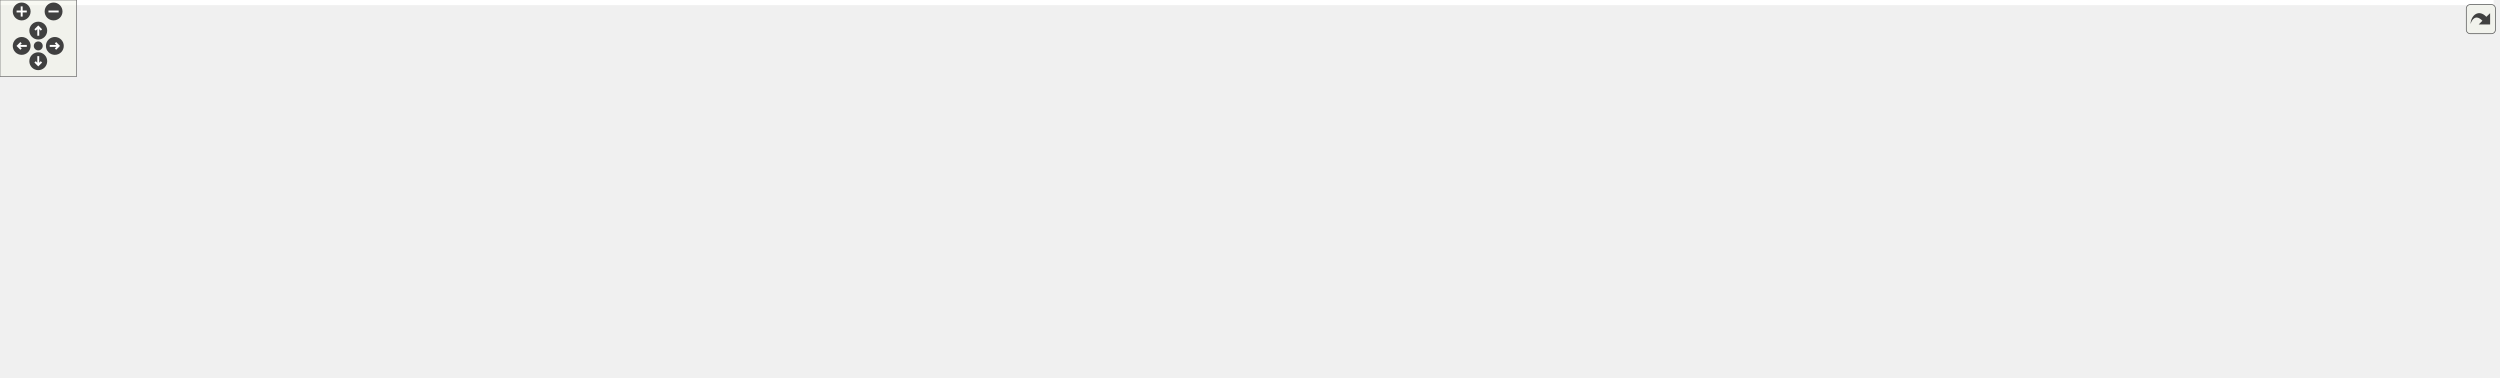
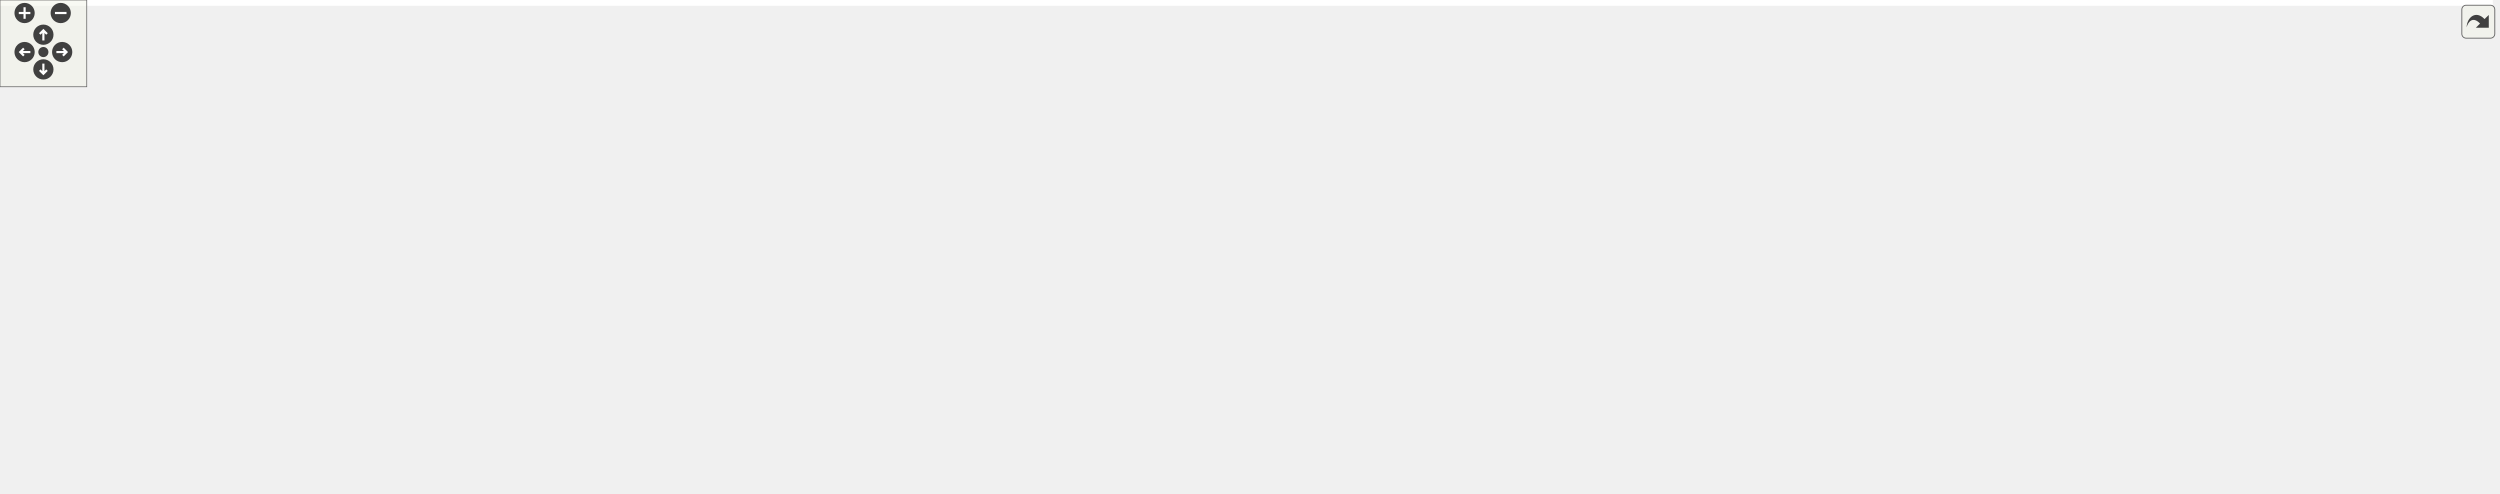
<svg xmlns="http://www.w3.org/2000/svg" xmlns:xlink="http://www.w3.org/1999/xlink" id="main" version="1.1" xml:space="preserve">
  <style type="text/css">
.edge:hover path { stroke: red; }
.edge:hover polygon { stroke: red; fill: red; }
</style>
  <defs>
    <circle id="rim" cx="0" cy="0" r="7" />
    <circle id="rim2" cx="0" cy="0" r="3.5" />
    <g id="zoomPlus">
      <use xlink:href="#rim" fill="#404040">
        <set attributeName="fill" to="#808080" begin="zoomplus.mouseover" end="zoomplus.mouseout" />
      </use>
      <path d="M-4,0h8M0,-4v8" fill="none" stroke="white" stroke-width="1.5" pointer-events="none" />
    </g>
    <g id="zoomMin">
      <use xlink:href="#rim" fill="#404040">
        <set attributeName="fill" to="#808080" begin="zoomminus.mouseover" end="zoomminus.mouseout" />
      </use>
      <path d="M-4,0h8" fill="none" stroke="white" stroke-width="1.5" pointer-events="none" />
    </g>
    <g id="dirArrow">
      <path fill="none" stroke="white" stroke-width="1.5" d="M0,-3.0v7 M-2.5,-0.5L0,-3.0L2.5,-0.5" />
    </g>
    <g id="resetDef">
      <use xlink:href="#rim2" fill="#404040">
        <set attributeName="fill" to="#808080" begin="reset.mouseover" end="reset.mouseout" />
      </use>
    </g>
  </defs>
  <svg id="graph" class="graph">
    <g id="viewport">
-       <polygon fill="#ffffff" stroke="transparent" points="-4,4 -4,-235 1955,-235 1955,4 -4,4" />
+       <polygon fill="#ffffff" stroke="transparent" points="-4,4 -4,-280.5 1724,-280.5 1724,4 -4,4" />
      <g id="node1" class="node">
        <g id="a_node1">
          <a xlink:title=" ">
-             <polygon fill="#bfbfbf" stroke="#000000" points="1781,-60 1781,-90 1951,-90 1951,-60 1781,-60" />
-             <text text-anchor="start" x="1789" y="-78" font-family="Helvetica,sans-Serif" font-size="10.00" fill="#000000">gko::solver::Bicg&lt;</text>
-             <text text-anchor="middle" x="1866" y="-67" font-family="Helvetica,sans-Serif" font-size="10.00" fill="#000000"> ValueType &gt;::parameters_type</text>
+             <polygon fill="#bfbfbf" stroke="#000000" points="1550,-68.5 1550,-98.5 1720,-98.5 1720,-68.5 1550,-68.5" />
+             <text text-anchor="start" x="1558" y="-86.5" font-family="Helvetica,sans-Serif" font-size="10.00" fill="#000000">gko::solver::Bicg&lt;</text>
+             <text text-anchor="middle" x="1635" y="-75.5" font-family="Helvetica,sans-Serif" font-size="10.00" fill="#000000"> ValueType &gt;::parameters_type</text>
          </a>
        </g>
      </g>
      <g id="node2" class="node">
        <g id="a_node2">
          <a xlink:href="structgko_1_1solver_1_1enable__preconditioned__iterative__solver__factory__parameters.html" target="_top" xlink:title=" ">
-             <polygon fill="#ffffff" stroke="#000000" points="1580,-49 1580,-101 1744,-101 1744,-49 1580,-49" />
-             <text text-anchor="start" x="1588" y="-89" font-family="Helvetica,sans-Serif" font-size="10.00" fill="#000000">gko::solver::enable</text>
-             <text text-anchor="start" x="1588" y="-78" font-family="Helvetica,sans-Serif" font-size="10.00" fill="#000000">_preconditioned_iterative</text>
-             <text text-anchor="start" x="1588" y="-67" font-family="Helvetica,sans-Serif" font-size="10.00" fill="#000000">_solver_factory_parameters</text>
-             <text text-anchor="middle" x="1662" y="-56" font-family="Helvetica,sans-Serif" font-size="10.00" fill="#000000">&lt; parameters_type, Factory &gt;</text>
+             <polygon fill="#ffffff" stroke="#000000" points="1349,-57.5 1349,-109.5 1513,-109.5 1513,-57.5 1349,-57.5" />
+             <text text-anchor="start" x="1357" y="-97.5" font-family="Helvetica,sans-Serif" font-size="10.00" fill="#000000">gko::solver::enable</text>
+             <text text-anchor="start" x="1357" y="-86.5" font-family="Helvetica,sans-Serif" font-size="10.00" fill="#000000">_preconditioned_iterative</text>
+             <text text-anchor="start" x="1357" y="-75.5" font-family="Helvetica,sans-Serif" font-size="10.00" fill="#000000">_solver_factory_parameters</text>
+             <text text-anchor="middle" x="1431" y="-64.5" font-family="Helvetica,sans-Serif" font-size="10.00" fill="#000000">&lt; parameters_type, Factory &gt;</text>
          </a>
        </g>
      </g>
      <g id="edge1" class="edge">
-         <path fill="none" stroke="#191970" d="M1754.351,-75C1763.141,-75 1772.027,-75 1780.745,-75" />
-         <polygon fill="#191970" stroke="#191970" points="1754.093,-71.5 1744.093,-75 1754.093,-78.5 1754.093,-71.5" />
+         <path fill="none" stroke="#191970" d="M1523.351,-83.5C1532.141,-83.5 1541.027,-83.5 1549.745,-83.5" />
+         <polygon fill="#191970" stroke="#191970" points="1523.093,-80 1513.093,-83.5 1523.093,-87 1523.093,-80" />
      </g>
      <g id="node3" class="node">
        <g id="a_node3">
          <a xlink:href="structgko_1_1solver_1_1enable__iterative__solver__factory__parameters.html" target="_top" xlink:title=" ">
-             <polygon fill="#ffffff" stroke="#000000" points="1293.5,-120 1293.5,-172 1439.5,-172 1439.5,-120 1293.5,-120" />
-             <text text-anchor="start" x="1301.5" y="-160" font-family="Helvetica,sans-Serif" font-size="10.00" fill="#000000">gko::solver::enable</text>
-             <text text-anchor="start" x="1301.5" y="-149" font-family="Helvetica,sans-Serif" font-size="10.00" fill="#000000">_iterative_solver_factory</text>
-             <text text-anchor="start" x="1301.5" y="-138" font-family="Helvetica,sans-Serif" font-size="10.00" fill="#000000">_parameters&lt; parameters</text>
-             <text text-anchor="middle" x="1366.5" y="-127" font-family="Helvetica,sans-Serif" font-size="10.00" fill="#000000">_type, Factory &gt;</text>
+             <polygon fill="#ffffff" stroke="#000000" points="1062.5,-163.5 1062.5,-215.5 1208.5,-215.5 1208.5,-163.5 1062.5,-163.5" />
+             <text text-anchor="start" x="1070.5" y="-203.5" font-family="Helvetica,sans-Serif" font-size="10.00" fill="#000000">gko::solver::enable</text>
+             <text text-anchor="start" x="1070.5" y="-192.5" font-family="Helvetica,sans-Serif" font-size="10.00" fill="#000000">_iterative_solver_factory</text>
+             <text text-anchor="start" x="1070.5" y="-181.5" font-family="Helvetica,sans-Serif" font-size="10.00" fill="#000000">_parameters&lt; parameters</text>
+             <text text-anchor="middle" x="1135.5" y="-170.5" font-family="Helvetica,sans-Serif" font-size="10.00" fill="#000000">_type, Factory &gt;</text>
          </a>
        </g>
      </g>
      <g id="edge2" class="edge">
-         <path fill="none" stroke="#191970" d="M1450.045,-127.313C1484.731,-119.414 1525.362,-109.978 1562,-101 1567.837,-99.57 1573.858,-98.069 1579.916,-96.54" />
-         <polygon fill="#191970" stroke="#191970" points="1448.932,-123.977 1439.956,-129.606 1450.483,-130.803 1448.932,-123.977" />
+         <path fill="none" stroke="#191970" d="M1218.282,-169.42C1253.517,-159.945 1294.763,-147.61 1331,-133.5 1348.455,-126.704 1366.959,-117.927 1383.242,-109.627" />
+         <polygon fill="#191970" stroke="#191970" points="1217.278,-166.065 1208.512,-172.016 1219.075,-172.83 1217.278,-166.065" />
      </g>
      <g id="node4" class="node">
        <g id="a_node4">
          <a xlink:href="classgko_1_1enable__parameters__type.html" target="_top" xlink:title=" ">
-             <polygon fill="#ffffff" stroke="#000000" points="845,-189.5 845,-230.5 986,-230.5 986,-189.5 845,-189.5" />
-             <text text-anchor="start" x="853" y="-218.5" font-family="Helvetica,sans-Serif" font-size="10.00" fill="#000000">gko::enable_parameters</text>
-             <text text-anchor="start" x="853" y="-207.5" font-family="Helvetica,sans-Serif" font-size="10.00" fill="#000000">_type&lt; parameters_type,</text>
-             <text text-anchor="middle" x="915.5" y="-196.5" font-family="Helvetica,sans-Serif" font-size="10.00" fill="#000000"> Factory &gt;</text>
+             <polygon fill="#ffffff" stroke="#000000" points="586.5,-235 586.5,-276 727.5,-276 727.5,-235 586.5,-235" />
+             <text text-anchor="start" x="594.5" y="-264" font-family="Helvetica,sans-Serif" font-size="10.00" fill="#000000">gko::enable_parameters</text>
+             <text text-anchor="start" x="594.5" y="-253" font-family="Helvetica,sans-Serif" font-size="10.00" fill="#000000">_type&lt; parameters_type,</text>
+             <text text-anchor="middle" x="657" y="-242" font-family="Helvetica,sans-Serif" font-size="10.00" fill="#000000"> Factory &gt;</text>
          </a>
        </g>
      </g>
      <g id="edge3" class="edge">
-         <path fill="none" stroke="#191970" d="M996.52,-198.503C1080.922,-186.525 1211.972,-167.929 1293.332,-156.383" />
-         <polygon fill="#191970" stroke="#191970" points="995.874,-195.059 986.465,-199.93 996.857,-201.99 995.874,-195.059" />
+         <path fill="none" stroke="#191970" d="M738.06,-245.341C815.834,-235.45 936.549,-219.723 1041,-204.5 1047.904,-203.494 1055.086,-202.414 1062.27,-201.312" />
+         <polygon fill="#191970" stroke="#191970" points="737.329,-241.906 727.849,-246.637 738.21,-248.85 737.329,-241.906" />
      </g>
      <g id="node5" class="node">
        <g id="a_node5">
          <a xlink:href="classgko_1_1enable__parameters__type.html" target="_top" xlink:title="The enable_parameters_type mixin is used to create a base implementation of the factory parameters st...">
-             <polygon fill="#ffffff" stroke="#000000" points="297.5,-175.5 297.5,-216.5 476.5,-216.5 476.5,-175.5 297.5,-175.5" />
-             <text text-anchor="start" x="305.5" y="-204.5" font-family="Helvetica,sans-Serif" font-size="10.00" fill="#000000">gko::enable_parameters</text>
-             <text text-anchor="start" x="305.5" y="-193.5" font-family="Helvetica,sans-Serif" font-size="10.00" fill="#000000">_type&lt; ConcreteParametersType,</text>
-             <text text-anchor="middle" x="387" y="-182.5" font-family="Helvetica,sans-Serif" font-size="10.00" fill="#000000"> Factory &gt;</text>
+             <polygon fill="#ffffff" stroke="#000000" points="0,-220 0,-261 179,-261 179,-220 0,-220" />
+             <text text-anchor="start" x="8" y="-249" font-family="Helvetica,sans-Serif" font-size="10.00" fill="#000000">gko::enable_parameters</text>
+             <text text-anchor="start" x="8" y="-238" font-family="Helvetica,sans-Serif" font-size="10.00" fill="#000000">_type&lt; ConcreteParametersType,</text>
+             <text text-anchor="middle" x="89.5" y="-227" font-family="Helvetica,sans-Serif" font-size="10.00" fill="#000000"> Factory &gt;</text>
          </a>
        </g>
      </g>
      <g id="edge4" class="edge">
-         <path fill="none" stroke="#ffa500" stroke-dasharray="5,2" d="M486.902,-198.646C591.44,-201.416 752.889,-205.692 844.896,-208.13" />
-         <polygon fill="#ffa500" stroke="#ffa500" points="486.742,-195.141 476.653,-198.375 486.557,-202.139 486.742,-195.141" />
-         <text text-anchor="start" x="524.5" y="-216" font-family="Helvetica,sans-Serif" font-size="10.00" fill="#000000"> &lt; parameters_type,</text>
-         <text text-anchor="middle" x="575" y="-205" font-family="Helvetica,sans-Serif" font-size="10.00" fill="#000000"> Factory &gt;</text>
+         <path fill="none" stroke="#ffa500" stroke-dasharray="5,2" d="M189.217,-243.136C302.999,-246.143 486.212,-250.986 586.24,-253.63" />
+         <polygon fill="#ffa500" stroke="#ffa500" points="189.198,-239.634 179.109,-242.869 189.013,-246.632 189.198,-239.634" />
+         <text text-anchor="start" x="224" y="-261.5" font-family="Helvetica,sans-Serif" font-size="10.00" fill="#000000"> &lt; parameters_type,</text>
+         <text text-anchor="middle" x="274.5" y="-250.5" font-family="Helvetica,sans-Serif" font-size="10.00" fill="#000000"> Factory &gt;</text>
+       </g>
+       <g id="node9" class="node">
+         <g id="a_node9">
+           <a xlink:href="classgko_1_1enable__parameters__type.html" target="_top" xlink:title=" ">
+             <polygon fill="#ffffff" stroke="#000000" points="387.5,-198.5 387.5,-228.5 550.5,-228.5 550.5,-198.5 387.5,-198.5" />
+             <text text-anchor="start" x="395.5" y="-216.5" font-family="Helvetica,sans-Serif" font-size="10.00" fill="#000000">gko::enable_parameters</text>
+             <text text-anchor="middle" x="469" y="-205.5" font-family="Helvetica,sans-Serif" font-size="10.00" fill="#000000">_type&lt; Parameters, Factory &gt;</text>
+           </a>
+         </g>
+       </g>
+       <g id="edge9" class="edge">
+         <path fill="none" stroke="#ffa500" stroke-dasharray="5,2" d="M189.272,-225.277C191.873,-225 194.452,-224.74 197,-224.5 260.755,-218.484 333.222,-215.755 387.317,-214.518" />
+         <polygon fill="#ffa500" stroke="#ffa500" points="188.701,-221.819 179.157,-226.421 189.487,-228.775 188.701,-221.819" />
+         <text text-anchor="middle" x="274.5" y="-227.5" font-family="Helvetica,sans-Serif" font-size="10.00" fill="#000000"> &lt; Parameters, Factory &gt;</text>
+       </g>
+       <g id="node6" class="node">
+         <g id="a_node6">
+           <a xlink:title=" ">
+             <polygon fill="#ffffff" stroke="#bfbfbf" points="370,-139.5 370,-169.5 568,-169.5 568,-139.5 370,-139.5" />
+             <text text-anchor="start" x="378" y="-157.5" font-family="Helvetica,sans-Serif" font-size="10.00" fill="#000000">std::vector&lt; std::shared</text>
+             <text text-anchor="middle" x="469" y="-146.5" font-family="Helvetica,sans-Serif" font-size="10.00" fill="#000000">_ptr&lt; const gko::AbstractFactory &gt; &gt;</text>
+           </a>
+         </g>
+       </g>
+       <g id="edge5" class="edge">
+         <path fill="none" stroke="#9a32cd" stroke-dasharray="5,2" d="M578.138,-160.231C714.735,-167.404 944.955,-179.494 1062.166,-185.649" />
+         <polygon fill="#9a32cd" stroke="#9a32cd" points="578.232,-156.731 568.062,-159.702 577.865,-163.722 578.232,-156.731" />
+         <text text-anchor="middle" x="820" y="-180.5" font-family="Helvetica,sans-Serif" font-size="10.00" fill="#000000"> criteria</text>
+       </g>
+       <g id="node8" class="node">
+         <g id="a_node8">
+           <a xlink:href="structgko_1_1solver_1_1enable__iterative__solver__factory__parameters.html" target="_top" xlink:title=" ">
+             <polygon fill="#ffffff" stroke="#000000" points="746,-101.5 746,-153.5 894,-153.5 894,-101.5 746,-101.5" />
+             <text text-anchor="start" x="754" y="-141.5" font-family="Helvetica,sans-Serif" font-size="10.00" fill="#000000">gko::solver::enable</text>
+             <text text-anchor="start" x="754" y="-130.5" font-family="Helvetica,sans-Serif" font-size="10.00" fill="#000000">_iterative_solver_factory</text>
+             <text text-anchor="start" x="754" y="-119.5" font-family="Helvetica,sans-Serif" font-size="10.00" fill="#000000">_parameters&lt; Parameters,</text>
+             <text text-anchor="middle" x="820" y="-108.5" font-family="Helvetica,sans-Serif" font-size="10.00" fill="#000000"> Factory &gt;</text>
+           </a>
+         </g>
+       </g>
+       <g id="edge10" class="edge">
+         <path fill="none" stroke="#9a32cd" stroke-dasharray="5,2" d="M578.228,-146.098C632.722,-141.906 697.209,-136.945 745.872,-133.202" />
+         <polygon fill="#9a32cd" stroke="#9a32cd" points="577.877,-142.614 568.175,-146.871 578.414,-149.594 577.877,-142.614" />
+         <text text-anchor="middle" x="657" y="-148.5" font-family="Helvetica,sans-Serif" font-size="10.00" fill="#000000"> criteria</text>
+       </g>
+       <g id="node7" class="node">
+         <g id="a_node7">
+           <a xlink:title="STL class.">
+             <polygon fill="#ffffff" stroke="#bfbfbf" points="41,-145 41,-164 138,-164 138,-145 41,-145" />
+             <text text-anchor="middle" x="89.5" y="-152" font-family="Helvetica,sans-Serif" font-size="10.00" fill="#000000">std::vector&lt; T &gt;</text>
+           </a>
+         </g>
+       </g>
+       <g id="edge6" class="edge">
+         <path fill="none" stroke="#ffa500" stroke-dasharray="5,2" d="M148.614,-154.5C207.711,-154.5 299.661,-154.5 369.924,-154.5" />
+         <polygon fill="#ffa500" stroke="#ffa500" points="148.336,-151 138.336,-154.5 148.336,-158 148.336,-151" />
+         <text text-anchor="start" x="197" y="-168.5" font-family="Helvetica,sans-Serif" font-size="10.00" fill="#000000"> &lt; std::shared_ptr&lt;</text>
+         <text text-anchor="middle" x="274.5" y="-157.5" font-family="Helvetica,sans-Serif" font-size="10.00" fill="#000000"> const gko::AbstractFactory &gt; &gt;</text>
+       </g>
+       <g id="edge7" class="edge">
+         <path fill="none" stroke="#ffa500" stroke-dasharray="5,2" d="M904.276,-133.151C945.848,-137.11 996.496,-143.697 1041,-154.5 1050.946,-156.914 1061.281,-160.053 1071.308,-163.459" />
+         <polygon fill="#ffa500" stroke="#ffa500" points="904.465,-129.654 894.187,-132.224 903.825,-136.624 904.465,-129.654" />
+         <text text-anchor="start" x="926" y="-168.5" font-family="Helvetica,sans-Serif" font-size="10.00" fill="#000000"> &lt; parameters_type,</text>
+         <text text-anchor="middle" x="976.5" y="-157.5" font-family="Helvetica,sans-Serif" font-size="10.00" fill="#000000"> Factory &gt;</text>
+       </g>
+       <g id="node13" class="node">
+         <g id="a_node13">
+           <a xlink:href="structgko_1_1solver_1_1enable__preconditioned__iterative__solver__factory__parameters.html" target="_top" xlink:title=" ">
+             <polygon fill="#ffffff" stroke="#000000" points="1059,-91.5 1059,-143.5 1212,-143.5 1212,-91.5 1059,-91.5" />
+             <text text-anchor="start" x="1067" y="-131.5" font-family="Helvetica,sans-Serif" font-size="10.00" fill="#000000">gko::solver::enable</text>
+             <text text-anchor="start" x="1067" y="-120.5" font-family="Helvetica,sans-Serif" font-size="10.00" fill="#000000">_preconditioned_iterative</text>
+             <text text-anchor="start" x="1067" y="-109.5" font-family="Helvetica,sans-Serif" font-size="10.00" fill="#000000">_solver_factory_parameters</text>
+             <text text-anchor="middle" x="1135.5" y="-98.5" font-family="Helvetica,sans-Serif" font-size="10.00" fill="#000000">&lt; Parameters, Factory &gt;</text>
+           </a>
+         </g>
+       </g>
+       <g id="edge16" class="edge">
+         <path fill="none" stroke="#191970" d="M904.436,-124.824C952.483,-123.301 1012.199,-121.408 1058.887,-119.928" />
+         <polygon fill="#191970" stroke="#191970" points="904.254,-121.328 894.37,-125.143 904.476,-128.324 904.254,-121.328" />
+       </g>
+       <g id="edge8" class="edge">
+         <path fill="none" stroke="#191970" d="M560.905,-197.994C610.759,-188.758 673.215,-175.847 728,-160.5 735.435,-158.417 743.133,-156.033 750.766,-153.519" />
+         <polygon fill="#191970" stroke="#191970" points="559.992,-194.603 550.788,-199.85 561.255,-201.488 559.992,-194.603" />
      </g>
      <g id="node10" class="node">
        <g id="a_node10">
-           <a xlink:href="classgko_1_1enable__parameters__type.html" target="_top" xlink:title=" ">
-             <polygon fill="#ffffff" stroke="#000000" points="664,-155 664,-185 827,-185 827,-155 664,-155" />
-             <text text-anchor="start" x="672" y="-173" font-family="Helvetica,sans-Serif" font-size="10.00" fill="#000000">gko::enable_parameters</text>
-             <text text-anchor="middle" x="745.5" y="-162" font-family="Helvetica,sans-Serif" font-size="10.00" fill="#000000">_type&lt; Parameters, Factory &gt;</text>
-           </a>
-         </g>
-       </g>
-       <g id="edge10" class="edge">
-         <path fill="none" stroke="#ffa500" stroke-dasharray="5,2" d="M487.028,-182.625C492.765,-182.029 498.453,-181.481 504,-181 557.103,-176.394 616.953,-173.651 663.787,-172.056" />
-         <polygon fill="#ffa500" stroke="#ffa500" points="486.235,-179.19 476.668,-183.743 486.986,-186.149 486.235,-179.19" />
-         <text text-anchor="middle" x="575" y="-184" font-family="Helvetica,sans-Serif" font-size="10.00" fill="#000000"> &lt; Parameters, Factory &gt;</text>
-       </g>
-       <g id="node6" class="node">
-         <g id="a_node6">
-           <a xlink:href="structgko_1_1solver_1_1iterative__solver__factory__parameters.html" target="_top" xlink:title="The parameter type shared between all iterative solvers.">
-             <polygon fill="#ffffff" stroke="#000000" points="669,-105 669,-135 822,-135 822,-105 669,-105" />
-             <text text-anchor="start" x="677" y="-123" font-family="Helvetica,sans-Serif" font-size="10.00" fill="#000000">gko::solver::iterative</text>
-             <text text-anchor="middle" x="745.5" y="-112" font-family="Helvetica,sans-Serif" font-size="10.00" fill="#000000">_solver_factory_parameters</text>
-           </a>
-         </g>
-       </g>
-       <g id="edge5" class="edge">
-         <path fill="none" stroke="#191970" d="M832.405,-123.638C955.435,-128.79 1178.193,-138.116 1293.28,-142.934" />
-         <polygon fill="#191970" stroke="#191970" points="832.407,-120.136 822.27,-123.214 832.114,-127.129 832.407,-120.136" />
-       </g>
-       <g id="node9" class="node">
-         <g id="a_node9">
-           <a xlink:href="structgko_1_1solver_1_1enable__iterative__solver__factory__parameters.html" target="_top" xlink:title=" ">
-             <polygon fill="#ffffff" stroke="#000000" points="1004.5,-64 1004.5,-116 1152.5,-116 1152.5,-64 1004.5,-64" />
-             <text text-anchor="start" x="1012.5" y="-104" font-family="Helvetica,sans-Serif" font-size="10.00" fill="#000000">gko::solver::enable</text>
-             <text text-anchor="start" x="1012.5" y="-93" font-family="Helvetica,sans-Serif" font-size="10.00" fill="#000000">_iterative_solver_factory</text>
-             <text text-anchor="start" x="1012.5" y="-82" font-family="Helvetica,sans-Serif" font-size="10.00" fill="#000000">_parameters&lt; Parameters,</text>
-             <text text-anchor="middle" x="1078.5" y="-71" font-family="Helvetica,sans-Serif" font-size="10.00" fill="#000000"> Factory &gt;</text>
+           <a xlink:title=" ">
+             <polygon fill="#ffffff" stroke="#bfbfbf" points="756.5,-49.5 756.5,-79.5 883.5,-79.5 883.5,-49.5 756.5,-49.5" />
+             <text text-anchor="start" x="764.5" y="-67.5" font-family="Helvetica,sans-Serif" font-size="10.00" fill="#000000">std::shared_ptr&lt; const</text>
+             <text text-anchor="middle" x="820" y="-56.5" font-family="Helvetica,sans-Serif" font-size="10.00" fill="#000000"> gko::LinOpFactory &gt;</text>
          </a>
        </g>
      </g>
      <g id="edge11" class="edge">
-         <path fill="none" stroke="#191970" d="M832.453,-112.166C885.848,-107.356 953.511,-101.26 1004.361,-96.679" />
-         <polygon fill="#191970" stroke="#191970" points="831.961,-108.697 822.315,-113.08 832.589,-115.668 831.961,-108.697" />
-       </g>
-       <g id="node7" class="node">
-         <g id="a_node7">
-           <a xlink:title=" ">
-             <polygon fill="#ffffff" stroke="#bfbfbf" points="288,-105 288,-135 486,-135 486,-105 288,-105" />
-             <text text-anchor="start" x="296" y="-123" font-family="Helvetica,sans-Serif" font-size="10.00" fill="#000000">std::vector&lt; std::shared</text>
-             <text text-anchor="middle" x="387" y="-112" font-family="Helvetica,sans-Serif" font-size="10.00" fill="#000000">_ptr&lt; const gko::AbstractFactory &gt; &gt;</text>
-           </a>
-         </g>
-       </g>
-       <g id="edge6" class="edge">
-         <path fill="none" stroke="#9a32cd" stroke-dasharray="5,2" d="M496.667,-120C552.424,-120 618.813,-120 668.988,-120" />
-         <polygon fill="#9a32cd" stroke="#9a32cd" points="496.386,-116.5 486.386,-120 496.386,-123.5 496.386,-116.5" />
-         <text text-anchor="middle" x="575" y="-123" font-family="Helvetica,sans-Serif" font-size="10.00" fill="#000000"> criteria</text>
-       </g>
-       <g id="node8" class="node">
-         <g id="a_node8">
-           <a xlink:title="STL class.">
-             <polygon fill="#ffffff" stroke="#bfbfbf" points="0,-110.5 0,-129.5 97,-129.5 97,-110.5 0,-110.5" />
-             <text text-anchor="middle" x="48.5" y="-117.5" font-family="Helvetica,sans-Serif" font-size="10.00" fill="#000000">std::vector&lt; T &gt;</text>
-           </a>
-         </g>
-       </g>
-       <g id="edge7" class="edge">
-         <path fill="none" stroke="#ffa500" stroke-dasharray="5,2" d="M107.61,-120C157.298,-120 229.374,-120 287.873,-120" />
-         <polygon fill="#ffa500" stroke="#ffa500" points="107.359,-116.5 97.359,-120 107.359,-123.5 107.359,-116.5" />
-         <text text-anchor="start" x="115" y="-134" font-family="Helvetica,sans-Serif" font-size="10.00" fill="#000000"> &lt; std::shared_ptr&lt;</text>
-         <text text-anchor="middle" x="192.5" y="-123" font-family="Helvetica,sans-Serif" font-size="10.00" fill="#000000"> const gko::AbstractFactory &gt; &gt;</text>
-       </g>
-       <g id="edge8" class="edge">
-         <path fill="none" stroke="#ffa500" stroke-dasharray="5,2" d="M1163.213,-93.256C1197.359,-95.875 1236.899,-100.576 1272,-109 1283.65,-111.796 1295.779,-115.717 1307.31,-119.968" />
-         <polygon fill="#ffa500" stroke="#ffa500" points="1163.025,-89.733 1152.8,-92.508 1162.524,-96.715 1163.025,-89.733" />
-         <text text-anchor="start" x="1171" y="-123" font-family="Helvetica,sans-Serif" font-size="10.00" fill="#000000"> &lt; parameters_type,</text>
-         <text text-anchor="middle" x="1221.5" y="-112" font-family="Helvetica,sans-Serif" font-size="10.00" fill="#000000"> Factory &gt;</text>
-       </g>
-       <g id="node15" class="node">
-         <g id="a_node15">
-           <a xlink:href="structgko_1_1solver_1_1enable__preconditioned__iterative__solver__factory__parameters.html" target="_top" xlink:title=" ">
-             <polygon fill="#ffffff" stroke="#000000" points="1290,-49 1290,-101 1443,-101 1443,-49 1290,-49" />
-             <text text-anchor="start" x="1298" y="-89" font-family="Helvetica,sans-Serif" font-size="10.00" fill="#000000">gko::solver::enable</text>
-             <text text-anchor="start" x="1298" y="-78" font-family="Helvetica,sans-Serif" font-size="10.00" fill="#000000">_preconditioned_iterative</text>
-             <text text-anchor="start" x="1298" y="-67" font-family="Helvetica,sans-Serif" font-size="10.00" fill="#000000">_solver_factory_parameters</text>
-             <text text-anchor="middle" x="1366.5" y="-56" font-family="Helvetica,sans-Serif" font-size="10.00" fill="#000000">&lt; Parameters, Factory &gt;</text>
-           </a>
-         </g>
-       </g>
-       <g id="edge18" class="edge">
-         <path fill="none" stroke="#191970" d="M1162.713,-85.614C1202.904,-83.521 1250.651,-81.034 1289.822,-78.994" />
-         <polygon fill="#191970" stroke="#191970" points="1162.472,-82.122 1152.667,-86.137 1162.836,-89.112 1162.472,-82.122" />
-       </g>
-       <g id="edge9" class="edge">
-         <path fill="none" stroke="#191970" d="M835.384,-153.045C880.78,-143.949 936.573,-131.958 986,-119 992.024,-117.421 998.238,-115.692 1004.463,-113.891" />
-         <polygon fill="#191970" stroke="#191970" points="834.69,-149.614 825.566,-154.999 836.056,-156.479 834.69,-149.614" />
+         <path fill="none" stroke="#9a32cd" stroke-dasharray="5,2" d="M893.814,-64.663C972.631,-65.063 1101.178,-66.365 1212,-70.5 1257.293,-72.19 1307.799,-75.118 1348.885,-77.768" />
+         <polygon fill="#9a32cd" stroke="#9a32cd" points="893.521,-61.161 883.504,-64.614 893.488,-68.161 893.521,-61.161" />
+         <text text-anchor="middle" x="1135.5" y="-73.5" font-family="Helvetica,sans-Serif" font-size="10.00" fill="#000000"> preconditioner</text>
+       </g>
+       <g id="edge17" class="edge">
+         <path fill="none" stroke="#9a32cd" stroke-dasharray="5,2" d="M893.872,-76.909C943.505,-85.247 1008.76,-96.209 1058.944,-104.639" />
+         <polygon fill="#9a32cd" stroke="#9a32cd" points="894.288,-73.43 883.846,-75.225 893.128,-80.334 894.288,-73.43" />
+         <text text-anchor="middle" x="976.5" y="-103.5" font-family="Helvetica,sans-Serif" font-size="10.00" fill="#000000"> preconditioner</text>
      </g>
      <g id="node11" class="node">
        <g id="a_node11">
-           <a xlink:href="structgko_1_1solver_1_1preconditioned__iterative__solver__factory__parameters.html" target="_top" xlink:title="The parameter type shared between all preconditioned iterative solvers, excluding the parameters avai...">
-             <polygon fill="#ffffff" stroke="#000000" points="1004,-.5 1004,-41.5 1153,-41.5 1153,-.5 1004,-.5" />
-             <text text-anchor="start" x="1012" y="-29.5" font-family="Helvetica,sans-Serif" font-size="10.00" fill="#000000">gko::solver::preconditioned</text>
-             <text text-anchor="start" x="1012" y="-18.5" font-family="Helvetica,sans-Serif" font-size="10.00" fill="#000000">_iterative_solver_factory</text>
-             <text text-anchor="middle" x="1078.5" y="-7.5" font-family="Helvetica,sans-Serif" font-size="10.00" fill="#000000">_parameters</text>
+           <a xlink:title="STL class.">
+             <polygon fill="#ffffff" stroke="#bfbfbf" points="410,-29 410,-48 528,-48 528,-29 410,-29" />
+             <text text-anchor="middle" x="469" y="-36" font-family="Helvetica,sans-Serif" font-size="10.00" fill="#000000">std::shared_ptr&lt; T &gt;</text>
          </a>
        </g>
      </g>
      <g id="edge12" class="edge">
-         <path fill="none" stroke="#191970" d="M1163.237,-22.462C1237.247,-24.387 1347.477,-28.823 1443,-39 1488.498,-43.847 1538.909,-51.944 1579.885,-59.232" />
-         <polygon fill="#191970" stroke="#191970" points="1163.124,-18.958 1153.039,-22.206 1162.949,-25.956 1163.124,-18.958" />
-       </g>
-       <g id="edge19" class="edge">
-         <path fill="none" stroke="#191970" d="M1163.065,-36.856C1203.163,-44.374 1250.717,-53.291 1289.762,-60.612" />
-         <polygon fill="#191970" stroke="#191970" points="1163.515,-33.38 1153.042,-34.977 1162.225,-40.26 1163.515,-33.38" />
+         <path fill="none" stroke="#ffa500" stroke-dasharray="5,2" d="M538.456,-43.645C601.903,-48.345 694.931,-55.236 756.452,-59.793" />
+         <polygon fill="#ffa500" stroke="#ffa500" points="538.377,-40.13 528.145,-42.881 537.86,-47.11 538.377,-40.13" />
+         <text text-anchor="middle" x="657" y="-61.5" font-family="Helvetica,sans-Serif" font-size="10.00" fill="#000000"> &lt; const gko::LinOpFactory &gt;</text>
      </g>
      <g id="node12" class="node">
        <g id="a_node12">
          <a xlink:title=" ">
-             <polygon fill="#ffffff" stroke="#bfbfbf" points="682,-6 682,-36 809,-36 809,-6 682,-6" />
-             <text text-anchor="start" x="690" y="-24" font-family="Helvetica,sans-Serif" font-size="10.00" fill="#000000">std::shared_ptr&lt; const</text>
-             <text text-anchor="middle" x="745.5" y="-13" font-family="Helvetica,sans-Serif" font-size="10.00" fill="#000000"> gko::LinOpFactory &gt;</text>
-           </a>
-         </g>
+             <polygon fill="#ffffff" stroke="#bfbfbf" points="756.5,-.5 756.5,-30.5 883.5,-30.5 883.5,-.5 756.5,-.5" />
+             <text text-anchor="start" x="764.5" y="-18.5" font-family="Helvetica,sans-Serif" font-size="10.00" fill="#000000">std::shared_ptr&lt; const</text>
+             <text text-anchor="middle" x="820" y="-7.5" font-family="Helvetica,sans-Serif" font-size="10.00" fill="#000000"> gko::LinOp &gt;</text>
+           </a>
+         </g>
+       </g>
+       <g id="edge14" class="edge">
+         <path fill="none" stroke="#ffa500" stroke-dasharray="5,2" d="M538.274,-29.275C553.945,-27.449 570.525,-25.721 586,-24.5 643.551,-19.957 709.253,-17.685 756.356,-16.562" />
+         <polygon fill="#ffa500" stroke="#ffa500" points="537.644,-25.825 528.128,-30.485 538.472,-32.776 537.644,-25.825" />
+         <text text-anchor="middle" x="657" y="-27.5" font-family="Helvetica,sans-Serif" font-size="10.00" fill="#000000"> &lt; const gko::LinOp &gt;</text>
      </g>
      <g id="edge13" class="edge">
-         <path fill="none" stroke="#9a32cd" stroke-dasharray="5,2" d="M819.319,-21C874.194,-21 948.779,-21 1003.851,-21" />
-         <polygon fill="#9a32cd" stroke="#9a32cd" points="819.312,-17.5 809.312,-21 819.312,-24.5 819.312,-17.5" />
-         <text text-anchor="middle" x="915.5" y="-24" font-family="Helvetica,sans-Serif" font-size="10.00" fill="#000000"> preconditioner</text>
-       </g>
-       <g id="node13" class="node">
-         <g id="a_node13">
-           <a xlink:title="STL class.">
-             <polygon fill="#ffffff" stroke="#bfbfbf" points="328,-34.5 328,-53.5 446,-53.5 446,-34.5 328,-34.5" />
-             <text text-anchor="middle" x="387" y="-41.5" font-family="Helvetica,sans-Serif" font-size="10.00" fill="#000000">std::shared_ptr&lt; T &gt;</text>
-           </a>
-         </g>
-       </g>
-       <g id="edge14" class="edge">
-         <path fill="none" stroke="#ffa500" stroke-dasharray="5,2" d="M456.273,-34.761C471.944,-32.936 488.525,-31.212 504,-30 564.232,-25.282 633.115,-23.024 681.859,-21.951" />
-         <polygon fill="#ffa500" stroke="#ffa500" points="455.643,-31.311 446.127,-35.971 456.471,-38.262 455.643,-31.311" />
-         <text text-anchor="middle" x="575" y="-33" font-family="Helvetica,sans-Serif" font-size="10.00" fill="#000000"> &lt; const gko::LinOpFactory &gt;</text>
-       </g>
-       <g id="node14" class="node">
-         <g id="a_node14">
-           <a xlink:title=" ">
-             <polygon fill="#ffffff" stroke="#bfbfbf" points="682,-55 682,-85 809,-85 809,-55 682,-55" />
-             <text text-anchor="start" x="690" y="-73" font-family="Helvetica,sans-Serif" font-size="10.00" fill="#000000">std::shared_ptr&lt; const</text>
-             <text text-anchor="middle" x="745.5" y="-62" font-family="Helvetica,sans-Serif" font-size="10.00" fill="#000000"> gko::LinOp &gt;</text>
-           </a>
-         </g>
-       </g>
-       <g id="edge16" class="edge">
-         <path fill="none" stroke="#ffa500" stroke-dasharray="5,2" d="M456.398,-49.033C521.702,-53.769 618.668,-60.801 681.982,-65.393" />
-         <polygon fill="#ffa500" stroke="#ffa500" points="456.426,-45.526 446.199,-48.293 455.92,-52.508 456.426,-45.526" />
-         <text text-anchor="middle" x="575" y="-66" font-family="Helvetica,sans-Serif" font-size="10.00" fill="#000000"> &lt; const gko::LinOp &gt;</text>
+         <path fill="none" stroke="#9a32cd" stroke-dasharray="5,2" d="M894.032,-17.507C937.009,-19.092 992.143,-21.84 1041,-26.5 1170.583,-38.859 1202.282,-48.105 1331,-67.5 1336.824,-68.378 1342.836,-69.299 1348.888,-70.239" />
+         <polygon fill="#9a32cd" stroke="#9a32cd" points="894.058,-14.006 883.939,-17.148 893.809,-21.002 894.058,-14.006" />
+         <text text-anchor="middle" x="1135.5" y="-51.5" font-family="Helvetica,sans-Serif" font-size="10.00" fill="#000000"> generated_preconditioner</text>
+       </g>
+       <g id="edge18" class="edge">
+         <path fill="none" stroke="#9a32cd" stroke-dasharray="5,2" d="M893.592,-25.959C937.466,-33.699 993.657,-46.287 1041,-65.5 1049.687,-69.026 1050.865,-71.839 1059,-76.5 1067.629,-81.444 1076.894,-86.564 1085.892,-91.44" />
+         <polygon fill="#9a32cd" stroke="#9a32cd" points="894.022,-22.482 883.573,-24.238 892.836,-29.381 894.022,-22.482" />
+         <text text-anchor="middle" x="976.5" y="-68.5" font-family="Helvetica,sans-Serif" font-size="10.00" fill="#000000"> generated_preconditioner</text>
      </g>
      <g id="edge15" class="edge">
-         <path fill="none" stroke="#9a32cd" stroke-dasharray="5,2" d="M819.02,-60.001C866.666,-53.423 930.048,-44.491 986,-36 991.79,-35.121 997.782,-34.193 1003.802,-33.247" />
-         <polygon fill="#9a32cd" stroke="#9a32cd" points="818.529,-56.535 809.1,-61.367 819.484,-63.47 818.529,-56.535" />
-         <text text-anchor="middle" x="915.5" y="-59" font-family="Helvetica,sans-Serif" font-size="10.00" fill="#000000"> generated_preconditioner</text>
-       </g>
-       <g id="edge17" class="edge">
-         <path fill="none" stroke="#ffa500" stroke-dasharray="5,2" d="M1453.615,-75C1493.512,-75 1540.545,-75 1579.823,-75" />
-         <polygon fill="#ffa500" stroke="#ffa500" points="1453.368,-71.5 1443.368,-75 1453.368,-78.5 1453.368,-71.5" />
-         <text text-anchor="start" x="1461" y="-89" font-family="Helvetica,sans-Serif" font-size="10.00" fill="#000000"> &lt; parameters_type,</text>
-         <text text-anchor="middle" x="1511.5" y="-78" font-family="Helvetica,sans-Serif" font-size="10.00" fill="#000000"> Factory &gt;</text>
+         <path fill="none" stroke="#ffa500" stroke-dasharray="5,2" d="M1222.361,-107.506C1262.312,-102.909 1309.462,-97.484 1348.823,-92.955" />
+         <polygon fill="#ffa500" stroke="#ffa500" points="1221.902,-104.035 1212.368,-108.656 1222.702,-110.99 1221.902,-104.035" />
+         <text text-anchor="start" x="1230" y="-121.5" font-family="Helvetica,sans-Serif" font-size="10.00" fill="#000000"> &lt; parameters_type,</text>
+         <text text-anchor="middle" x="1280.5" y="-110.5" font-family="Helvetica,sans-Serif" font-size="10.00" fill="#000000"> Factory &gt;</text>
      </g>
    </g>
  </svg>
  <g id="navigator" transform="translate(0 0)" fill="#404254">
    <rect fill="#f2f5e9" fill-opacity="0.5" stroke="#606060" stroke-width=".5" x="0" y="0" width="60" height="60" />
    <use id="zoomplus" xlink:href="#zoomPlus" x="17" y="9" />
    <use id="zoomminus" xlink:href="#zoomMin" x="42" y="9" />
    <use id="reset" xlink:href="#resetDef" x="30" y="36" />
    <g id="arrowUp" xlink:href="#dirArrow" transform="translate(30 24)">
      <use xlink:href="#rim" fill="#404040">
        <set attributeName="fill" to="#808080" begin="arrowUp.mouseover" end="arrowUp.mouseout" />
      </use>
      <path fill="none" stroke="white" stroke-width="1.5" d="M0,-3.0v7 M-2.5,-0.5L0,-3.0L2.5,-0.5" />
    </g>
    <g id="arrowRight" xlink:href="#dirArrow" transform="rotate(90) translate(36 -43)">
      <use xlink:href="#rim" fill="#404040">
        <set attributeName="fill" to="#808080" begin="arrowRight.mouseover" end="arrowRight.mouseout" />
      </use>
      <path fill="none" stroke="white" stroke-width="1.5" d="M0,-3.0v7 M-2.5,-0.5L0,-3.0L2.5,-0.5" />
    </g>
    <g id="arrowDown" xlink:href="#dirArrow" transform="rotate(180) translate(-30 -48)">
      <use xlink:href="#rim" fill="#404040">
        <set attributeName="fill" to="#808080" begin="arrowDown.mouseover" end="arrowDown.mouseout" />
      </use>
      <path fill="none" stroke="white" stroke-width="1.5" d="M0,-3.0v7 M-2.5,-0.5L0,-3.0L2.5,-0.5" />
    </g>
    <g id="arrowLeft" xlink:href="#dirArrow" transform="rotate(270) translate(-36 17)">
      <use xlink:href="#rim" fill="#404040">
        <set attributeName="fill" to="#808080" begin="arrowLeft.mouseover" end="arrowLeft.mouseout" />
      </use>
      <path fill="none" stroke="white" stroke-width="1.5" d="M0,-3.0v7 M-2.5,-0.5L0,-3.0L2.5,-0.5" />
    </g>
  </g>
  <svg viewBox="0 0 15 15" width="100%" height="30px" preserveAspectRatio="xMaxYMin meet">
    <g id="arrow_out" transform="scale(0.3 0.3)">
      <a xlink:href="structgko_1_1solver_1_1Bicg_1_1parameters__type__coll__graph_org.svg" target="_base">
        <rect id="button" ry="5" rx="5" y="6" x="6" height="38" width="38" fill="#f2f5e9" fill-opacity="0.5" stroke="#606060" stroke-width="1.0" />
        <path id="arrow" d="M 11.5,31.437 C 11.94,20.098 22.043,11.323 32.159,21.979 L 37.069,17.246 C 37.069,17.246 37.088,32 37.088,32 L 22.16,31.978 C 22.16,31.978 26.998,27.14 26.998,27.14 C 18.529,18.264 13.292,25.23 11.5,31.437 z" style="fill:#404040;" />
      </a>
    </g>
  </svg>
</svg>
